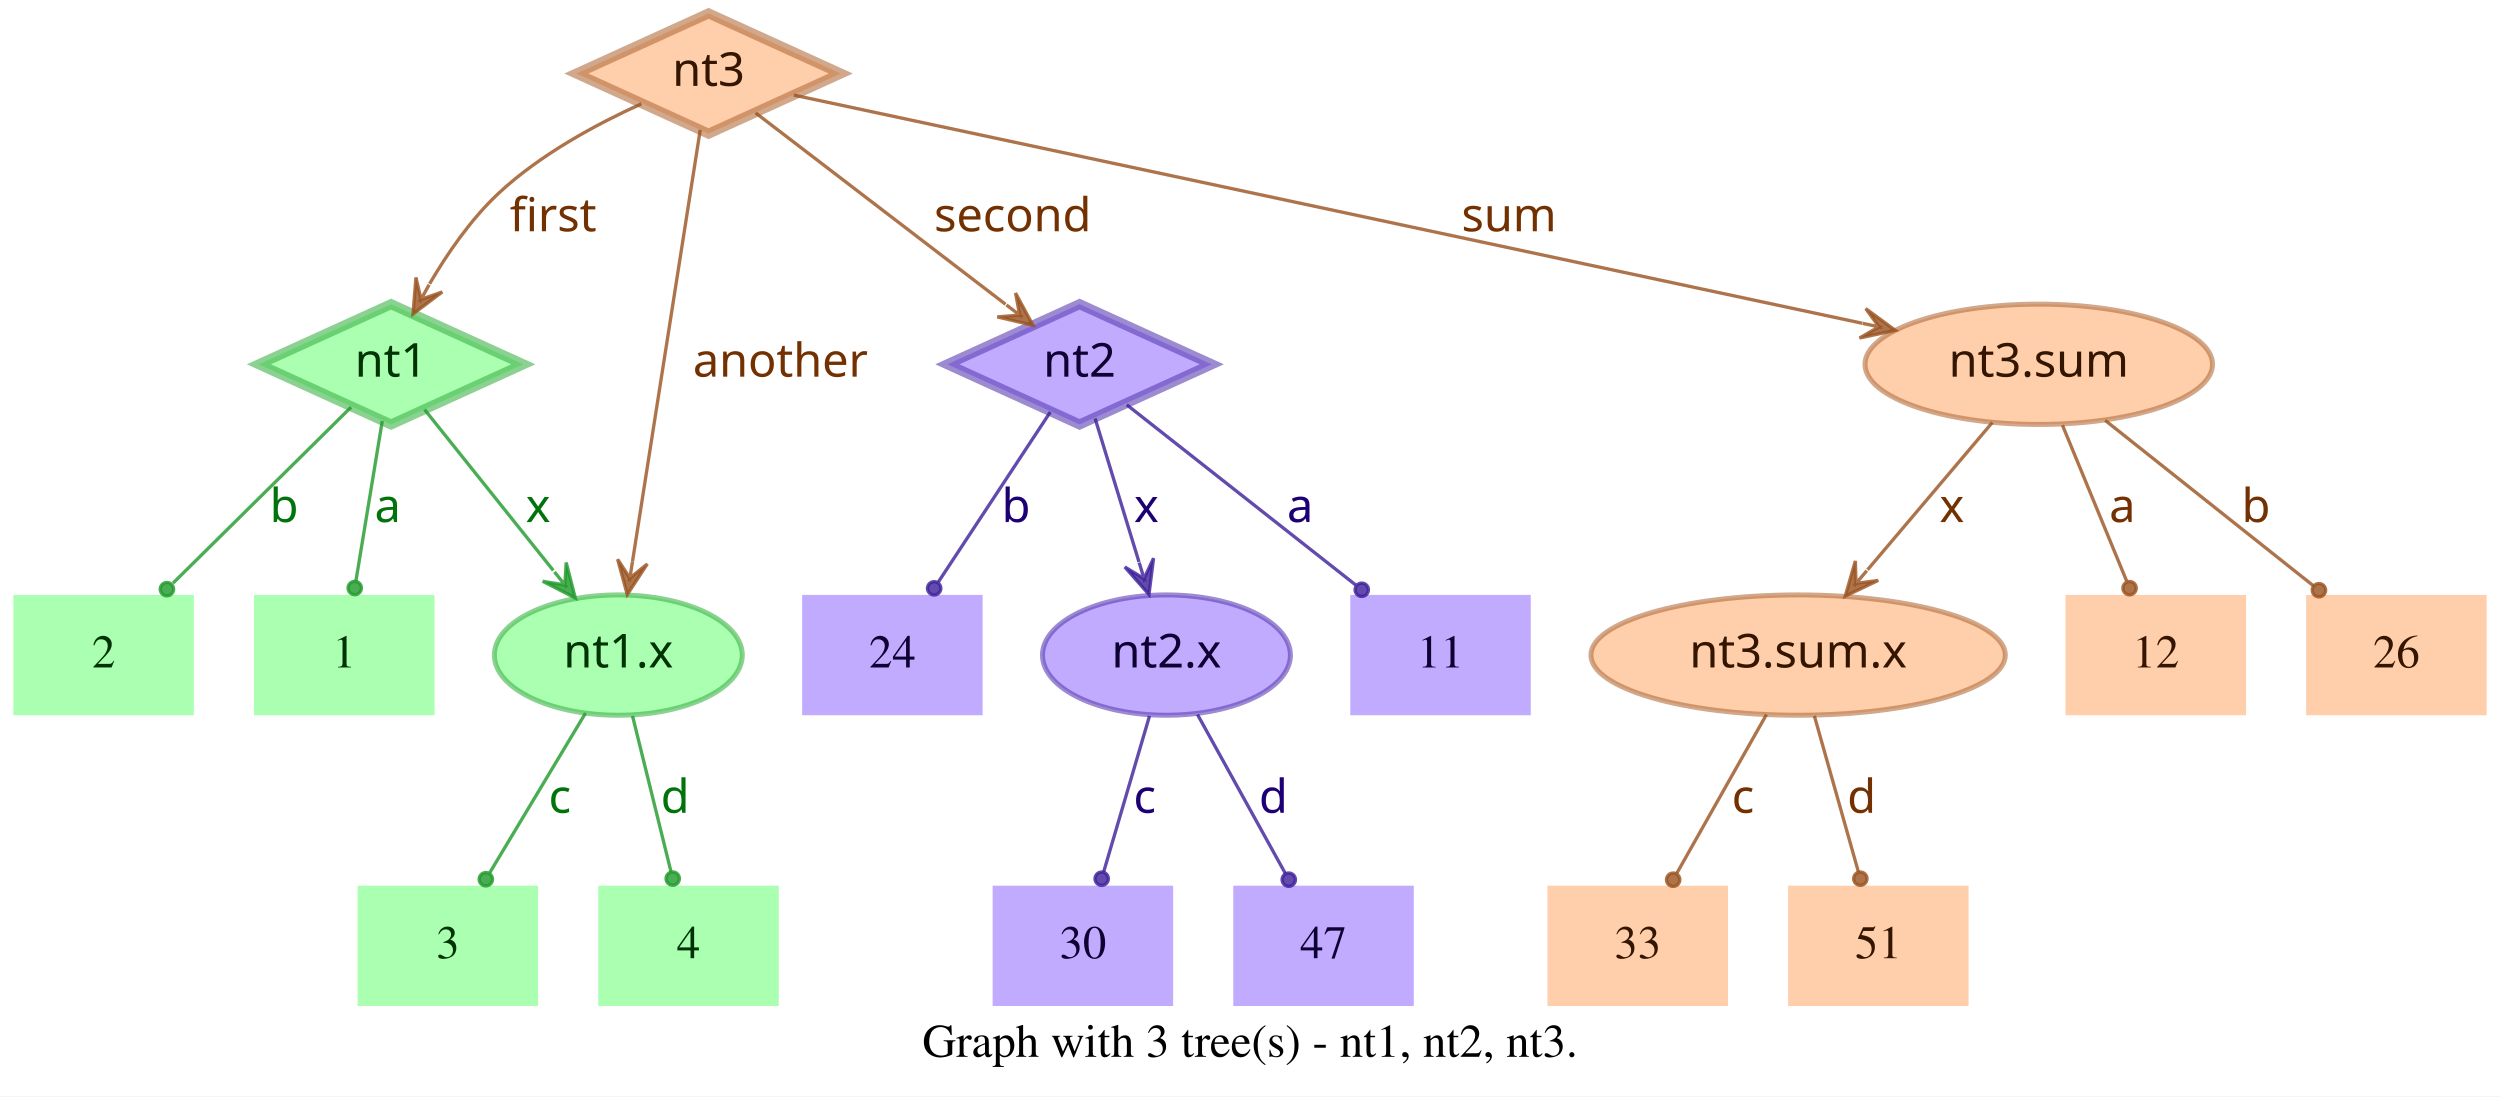
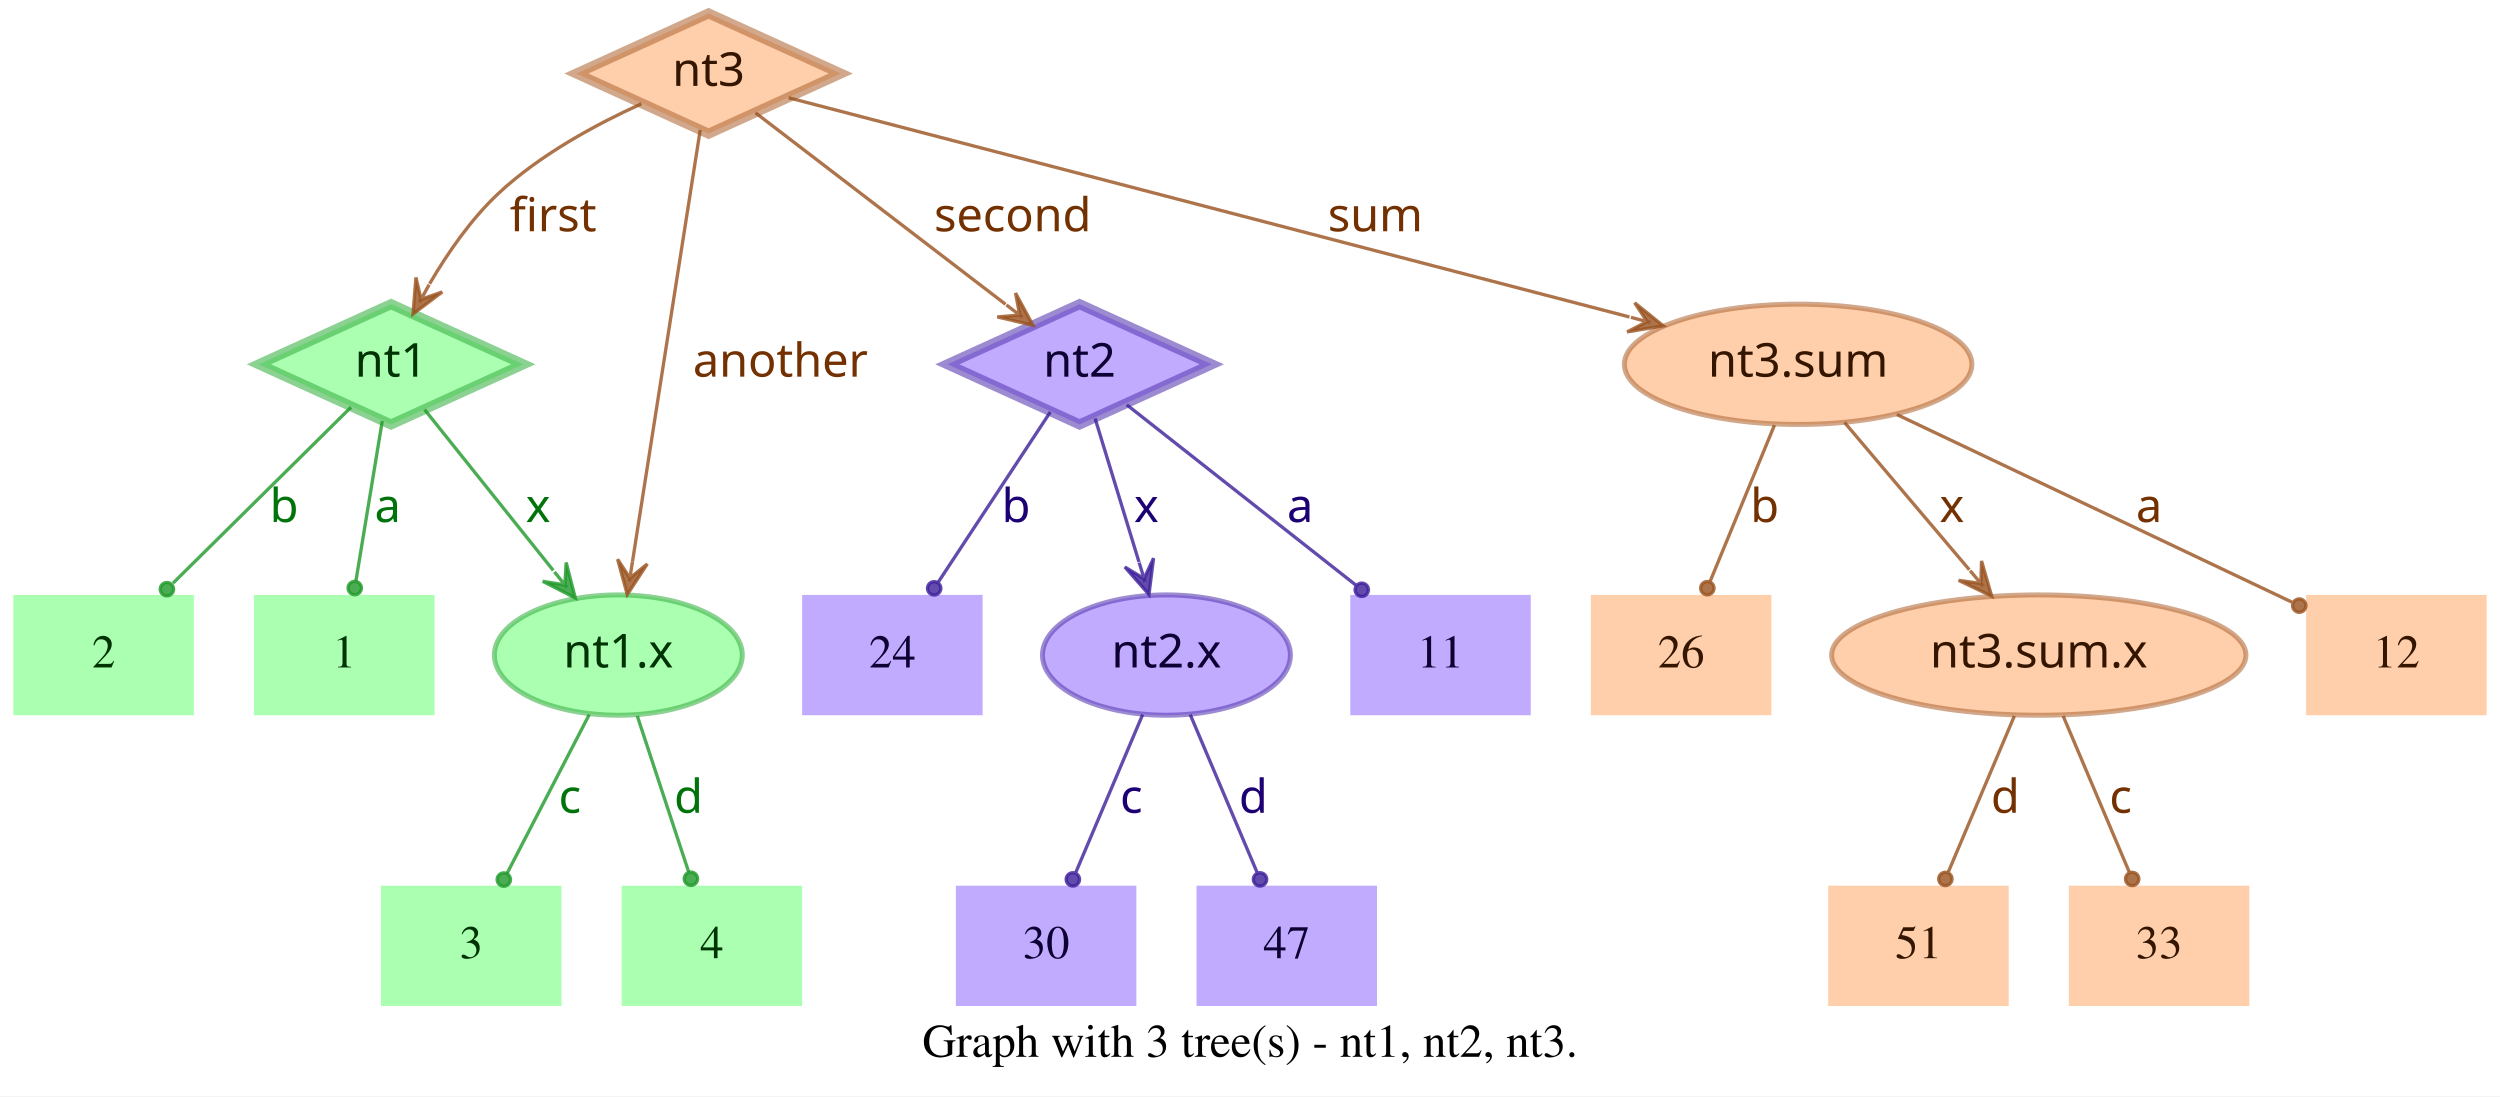
<svg xmlns="http://www.w3.org/2000/svg" width="748pt" height="328pt" viewBox="0.00 0.00 748.00 328.00">
  <g id="graph0" class="graph" transform="scale(1 1) rotate(0) translate(4 324)">
    <polygon fill="white" stroke="transparent" points="-4,4 -4,-324 744,-324 744,4 -4,4" />
    <text text-anchor="middle" x="370" y="-7.8" font-family="Times,serif" font-size="14.00">Graph with 3 tree(s) - nt1, nt2, nt3.</text>
    <g id="node1" class="node">
      <polygon fill="#73ff7e" fill-opacity="0.6" stroke="#3eb248" stroke-width="3" stroke-opacity="0.6" points="113,-233 73.45,-215 113,-197 152.55,-215 113,-233" />
      <text text-anchor="middle" x="113" y="-211.3" font-family="Times-Roman bold" font-size="14.00" fill="#003304">nt1</text>
    </g>
    <g id="node4" class="node">
      <polygon fill="#73ff7e" fill-opacity="0.6" stroke="transparent" stroke-width="1.5" points="126,-146 72,-146 72,-110 126,-110 126,-146" />
      <text text-anchor="middle" x="99" y="-124.3" font-family="Times,serif" font-size="14.00" fill="#003304">1</text>
    </g>
    <g id="edge1" class="edge">
      <path fill="none" stroke="#1f9929" stroke-opacity="0.8" d="M110.37,-198.01C108.14,-184.47 104.92,-164.96 102.48,-150.13" />
      <ellipse fill="#1f9929" fill-opacity="0.8" stroke="#1f9929" stroke-opacity="0.8" cx="102.14" cy="-148.06" rx="2" ry="2" />
      <text text-anchor="middle" x="112" y="-167.8" font-family="Times-Roman bold" font-size="14.00" fill="#00730a">a</text>
    </g>
    <g id="node5" class="node">
      <polygon fill="#73ff7e" fill-opacity="0.6" stroke="transparent" stroke-width="1.5" points="54,-146 0,-146 0,-110 54,-110 54,-146" />
      <text text-anchor="middle" x="27" y="-124.3" font-family="Times,serif" font-size="14.00" fill="#003304">2</text>
    </g>
    <g id="edge2" class="edge">
      <path fill="none" stroke="#1f9929" stroke-opacity="0.8" d="M101.04,-202.18C87.28,-188.58 64.44,-166.01 47.76,-149.52" />
      <ellipse fill="#1f9929" fill-opacity="0.8" stroke="#1f9929" stroke-opacity="0.8" cx="45.94" cy="-147.72" rx="2" ry="2" />
      <text text-anchor="middle" x="81" y="-167.8" font-family="Times-Roman bold" font-size="14.00" fill="#00730a">b</text>
    </g>
    <g id="node6" class="node">
      <ellipse fill="#73ff7e" fill-opacity="0.6" stroke="#3eb248" stroke-width="1.5" stroke-opacity="0.6" cx="181" cy="-128" rx="37.09" ry="18" />
      <text text-anchor="middle" x="181" y="-124.3" font-family="Times-Roman bold" font-size="14.00" fill="#003304">nt1.x</text>
    </g>
    <g id="edge3" class="edge">
      <path fill="none" stroke="#1f9929" stroke-opacity="0.8" d="M123.03,-201.46C133.13,-188.83 148.97,-169.03 161.54,-153.32" />
      <polygon fill="#1f9929" fill-opacity="0.8" stroke="#1f9929" stroke-opacity="0.8" points="168.13,-145.08 165.4,-155.7 165.01,-148.99 161.89,-152.89 161.89,-152.89 161.89,-152.89 165.01,-148.99 158.37,-150.08 168.13,-145.08 168.13,-145.08" />
      <text text-anchor="middle" x="157" y="-167.8" font-family="Times-Roman bold" font-size="14.00" fill="#00730a">x</text>
    </g>
    <g id="node2" class="node">
      <polygon fill="#9673ff" fill-opacity="0.6" stroke="#5b3eb2" stroke-width="3" stroke-opacity="0.6" points="319,-233 279.45,-215 319,-197 358.55,-215 319,-233" />
      <text text-anchor="middle" x="319" y="-211.3" font-family="Times-Roman bold" font-size="14.00" fill="#0d0033">nt2</text>
    </g>
    <g id="node7" class="node">
      <polygon fill="#9673ff" fill-opacity="0.6" stroke="transparent" stroke-width="1.5" points="454,-146 400,-146 400,-110 454,-110 454,-146" />
      <text text-anchor="middle" x="427" y="-124.3" font-family="Times,serif" font-size="14.00" fill="#0d0033">11</text>
    </g>
    <g id="edge4" class="edge">
      <path fill="none" stroke="#3d1f99" stroke-opacity="0.8" d="M333.12,-202.89C350.49,-189.22 380.29,-165.76 401.66,-148.94" />
      <ellipse fill="#3d1f99" fill-opacity="0.8" stroke="#3d1f99" stroke-opacity="0.8" cx="403.44" cy="-147.54" rx="2" ry="2" />
      <text text-anchor="middle" x="385" y="-167.8" font-family="Times-Roman bold" font-size="14.00" fill="#1d0073">a</text>
    </g>
    <g id="node8" class="node">
      <polygon fill="#9673ff" fill-opacity="0.6" stroke="transparent" stroke-width="1.5" points="290,-146 236,-146 236,-110 290,-110 290,-146" />
      <text text-anchor="middle" x="263" y="-124.3" font-family="Times,serif" font-size="14.00" fill="#0d0033">24</text>
    </g>
    <g id="edge5" class="edge">
      <path fill="none" stroke="#3d1f99" stroke-opacity="0.8" d="M310.25,-200.72C301.27,-187.09 287.17,-165.69 276.71,-149.81" />
      <ellipse fill="#3d1f99" fill-opacity="0.8" stroke="#3d1f99" stroke-opacity="0.8" cx="275.5" cy="-147.97" rx="2" ry="2" />
      <text text-anchor="middle" x="300" y="-167.8" font-family="Times-Roman bold" font-size="14.00" fill="#1d0073">b</text>
    </g>
    <g id="node9" class="node">
      <ellipse fill="#9673ff" fill-opacity="0.6" stroke="#5b3eb2" stroke-width="1.5" stroke-opacity="0.6" cx="345" cy="-128" rx="37.09" ry="18" />
      <text text-anchor="middle" x="345" y="-124.3" font-family="Times-Roman bold" font-size="14.00" fill="#0d0033">nt2.x</text>
    </g>
    <g id="edge6" class="edge">
      <path fill="none" stroke="#3d1f99" stroke-opacity="0.8" d="M323.65,-198.8C327.29,-186.89 332.45,-170.02 336.79,-155.84" />
      <polygon fill="#3d1f99" fill-opacity="0.8" stroke="#3d1f99" stroke-opacity="0.8" points="339.77,-146.11 341.14,-156.99 338.3,-150.89 336.84,-155.67 336.84,-155.67 336.84,-155.67 338.3,-150.89 332.54,-154.36 339.77,-146.11 339.77,-146.11" />
      <text text-anchor="middle" x="339" y="-167.8" font-family="Times-Roman bold" font-size="14.00" fill="#1d0073">x</text>
    </g>
    <g id="node3" class="node">
      <polygon fill="#ffad73" fill-opacity="0.6" stroke="#b26f3e" stroke-width="3" stroke-opacity="0.6" points="208,-320 168.45,-302 208,-284 247.55,-302 208,-320" />
      <text text-anchor="middle" x="208" y="-298.3" font-family="Times-Roman bold" font-size="14.00" fill="#331500">nt3</text>
    </g>
    <g id="edge7" class="edge">
      <path fill="none" stroke="#99521f" stroke-opacity="0.8" d="M187.91,-292.95C174.66,-286.94 157.49,-277.74 145,-266 136.86,-258.35 129.88,-248.22 124.53,-239.08" />
      <polygon fill="#99521f" fill-opacity="0.8" stroke="#99521f" stroke-opacity="0.8" points="119.57,-230.05 128.33,-236.65 121.98,-234.44 124.39,-238.82 124.39,-238.82 124.39,-238.82 121.98,-234.44 120.45,-240.99 119.57,-230.05 119.57,-230.05" />
      <text text-anchor="middle" x="161.5" y="-254.8" font-family="Times-Roman bold" font-size="14.00" fill="#733000">first</text>
    </g>
    <g id="edge8" class="edge">
      <path fill="none" stroke="#99521f" stroke-opacity="0.8" d="M222.06,-290.23C240.91,-275.8 274.57,-250.02 296.85,-232.96" />
      <polygon fill="#99521f" fill-opacity="0.8" stroke="#99521f" stroke-opacity="0.8" points="305.06,-226.68 299.85,-236.33 301.09,-229.72 297.12,-232.76 297.12,-232.76 297.12,-232.76 301.09,-229.72 294.38,-229.18 305.06,-226.68 305.06,-226.68" />
      <text text-anchor="middle" x="299" y="-254.8" font-family="Times-Roman bold" font-size="14.00" fill="#733000">second</text>
    </g>
    <g id="edge9" class="edge">
      <path fill="none" stroke="#99521f" stroke-opacity="0.8" d="M205.51,-285.13C200.89,-255.68 190.94,-192.3 185.24,-156" />
      <polygon fill="#99521f" fill-opacity="0.8" stroke="#99521f" stroke-opacity="0.8" points="183.68,-146.1 189.68,-155.28 184.46,-151.04 185.24,-155.98 185.24,-155.98 185.24,-155.98 184.46,-151.04 180.79,-156.68 183.68,-146.1 183.68,-146.1" />
      <text text-anchor="middle" x="229.5" y="-211.3" font-family="Times-Roman bold" font-size="14.00" fill="#733000">another</text>
    </g>
    <g id="node10" class="node">
-       <ellipse fill="#ffad73" fill-opacity="0.6" stroke="#b26f3e" stroke-width="1.5" stroke-opacity="0.6" cx="606" cy="-215" rx="51.99" ry="18" />
-       <text text-anchor="middle" x="606" y="-211.3" font-family="Times-Roman bold" font-size="14.00" fill="#331500">nt3.sum</text>
+       <ellipse fill="#ffad73" fill-opacity="0.6" stroke="#b26f3e" stroke-width="1.5" stroke-opacity="0.6" cx="534" cy="-215" rx="51.99" ry="18" />
+       <text text-anchor="middle" x="534" y="-211.3" font-family="Times-Roman bold" font-size="14.00" fill="#331500">nt3.sum</text>
    </g>
    <g id="edge10" class="edge">
-       <path fill="none" stroke="#99521f" stroke-opacity="0.8" d="M233.5,-295.55C297.62,-281.86 466.58,-245.78 553.18,-227.28" />
-       <polygon fill="#99521f" fill-opacity="0.8" stroke="#99521f" stroke-opacity="0.8" points="563.07,-225.17 554.23,-231.66 558.18,-226.21 553.29,-227.26 553.29,-227.26 553.29,-227.26 558.18,-226.21 552.35,-222.86 563.07,-225.17 563.07,-225.17" />
-       <text text-anchor="middle" x="447.5" y="-254.8" font-family="Times-Roman bold" font-size="14.00" fill="#733000">sum</text>
+       <path fill="none" stroke="#99521f" stroke-opacity="0.8" d="M231.97,-294.75C284.81,-280.97 412.24,-247.75 483.54,-229.16" />
+       <polygon fill="#99521f" fill-opacity="0.8" stroke="#99521f" stroke-opacity="0.8" points="493.64,-226.52 485.1,-233.4 488.8,-227.78 483.96,-229.05 483.96,-229.05 483.96,-229.05 488.8,-227.78 482.83,-224.69 493.64,-226.52 493.64,-226.52" />
+       <text text-anchor="middle" x="407.5" y="-254.8" font-family="Times-Roman bold" font-size="14.00" fill="#733000">sum</text>
    </g>
    <g id="node11" class="node">
-       <polygon fill="#73ff7e" fill-opacity="0.6" stroke="transparent" stroke-width="1.5" points="157,-59 103,-59 103,-23 157,-23 157,-59" />
-       <text text-anchor="middle" x="130" y="-37.3" font-family="Times,serif" font-size="14.00" fill="#003304">3</text>
+       <polygon fill="#73ff7e" fill-opacity="0.6" stroke="transparent" stroke-width="1.5" points="164,-59 110,-59 110,-23 164,-23 164,-59" />
+       <text text-anchor="middle" x="137" y="-37.3" font-family="Times,serif" font-size="14.00" fill="#003304">3</text>
    </g>
    <g id="edge11" class="edge">
-       <path fill="none" stroke="#1f9929" stroke-opacity="0.8" d="M171.17,-110.61C163,-97 151.34,-77.56 142.51,-62.85" />
-       <ellipse fill="#1f9929" fill-opacity="0.8" stroke="#1f9929" stroke-opacity="0.8" cx="141.36" cy="-60.93" rx="2" ry="2" />
-       <text text-anchor="middle" x="163.5" y="-80.8" font-family="Times-Roman bold" font-size="14.00" fill="#00730a">c</text>
+       <path fill="none" stroke="#1f9929" stroke-opacity="0.8" d="M172.31,-110.21C165.24,-96.56 155.24,-77.24 147.69,-62.65" />
+       <ellipse fill="#1f9929" fill-opacity="0.8" stroke="#1f9929" stroke-opacity="0.8" cx="146.74" cy="-60.83" rx="2" ry="2" />
+       <text text-anchor="middle" x="166.5" y="-80.8" font-family="Times-Roman bold" font-size="14.00" fill="#00730a">c</text>
    </g>
    <g id="node12" class="node">
-       <polygon fill="#73ff7e" fill-opacity="0.6" stroke="transparent" stroke-width="1.5" points="229,-59 175,-59 175,-23 229,-23 229,-59" />
-       <text text-anchor="middle" x="202" y="-37.3" font-family="Times,serif" font-size="14.00" fill="#003304">4</text>
+       <polygon fill="#73ff7e" fill-opacity="0.6" stroke="transparent" stroke-width="1.5" points="236,-59 182,-59 182,-23 236,-23 236,-59" />
+       <text text-anchor="middle" x="209" y="-37.3" font-family="Times,serif" font-size="14.00" fill="#003304">4</text>
    </g>
    <g id="edge12" class="edge">
-       <path fill="none" stroke="#1f9929" stroke-opacity="0.8" d="M185.25,-109.8C188.58,-96.32 193.23,-77.5 196.78,-63.11" />
-       <ellipse fill="#1f9929" fill-opacity="0.8" stroke="#1f9929" stroke-opacity="0.8" cx="197.28" cy="-61.12" rx="2" ry="2" />
-       <text text-anchor="middle" x="198" y="-80.8" font-family="Times-Roman bold" font-size="14.00" fill="#00730a">d</text>
+       <path fill="none" stroke="#1f9929" stroke-opacity="0.8" d="M186.67,-109.8C191.11,-96.32 197.31,-77.5 202.05,-63.11" />
+       <ellipse fill="#1f9929" fill-opacity="0.8" stroke="#1f9929" stroke-opacity="0.8" cx="202.72" cy="-61.08" rx="2" ry="2" />
+       <text text-anchor="middle" x="202" y="-80.8" font-family="Times-Roman bold" font-size="14.00" fill="#00730a">d</text>
    </g>
    <g id="node13" class="node">
-       <polygon fill="#9673ff" fill-opacity="0.6" stroke="transparent" stroke-width="1.5" points="347,-59 293,-59 293,-23 347,-23 347,-59" />
-       <text text-anchor="middle" x="320" y="-37.3" font-family="Times,serif" font-size="14.00" fill="#0d0033">30</text>
+       <polygon fill="#9673ff" fill-opacity="0.6" stroke="transparent" stroke-width="1.5" points="336,-59 282,-59 282,-23 336,-23 336,-59" />
+       <text text-anchor="middle" x="309" y="-37.3" font-family="Times,serif" font-size="14.00" fill="#0d0033">30</text>
    </g>
    <g id="edge13" class="edge">
-       <path fill="none" stroke="#3d1f99" stroke-opacity="0.8" d="M339.94,-109.8C335.98,-96.32 330.44,-77.5 326.21,-63.11" />
-       <ellipse fill="#3d1f99" fill-opacity="0.8" stroke="#3d1f99" stroke-opacity="0.8" cx="325.62" cy="-61.09" rx="2" ry="2" />
-       <text text-anchor="middle" x="338.5" y="-80.8" font-family="Times-Roman bold" font-size="14.00" fill="#1d0073">c</text>
+       <path fill="none" stroke="#3d1f99" stroke-opacity="0.8" d="M337.89,-110.21C332.16,-96.67 324.07,-77.57 317.9,-63.02" />
+       <ellipse fill="#3d1f99" fill-opacity="0.8" stroke="#3d1f99" stroke-opacity="0.8" cx="317" cy="-60.89" rx="2" ry="2" />
+       <text text-anchor="middle" x="334.5" y="-80.8" font-family="Times-Roman bold" font-size="14.00" fill="#1d0073">c</text>
    </g>
    <g id="node14" class="node">
-       <polygon fill="#9673ff" fill-opacity="0.6" stroke="transparent" stroke-width="1.5" points="419,-59 365,-59 365,-23 419,-23 419,-59" />
-       <text text-anchor="middle" x="392" y="-37.3" font-family="Times,serif" font-size="14.00" fill="#0d0033">47</text>
+       <polygon fill="#9673ff" fill-opacity="0.6" stroke="transparent" stroke-width="1.5" points="408,-59 354,-59 354,-23 408,-23 408,-59" />
+       <text text-anchor="middle" x="381" y="-37.3" font-family="Times,serif" font-size="14.00" fill="#0d0033">47</text>
    </g>
    <g id="edge14" class="edge">
-       <path fill="none" stroke="#3d1f99" stroke-opacity="0.8" d="M354.29,-110.21C361.83,-96.56 372.51,-77.24 380.58,-62.65" />
-       <ellipse fill="#3d1f99" fill-opacity="0.8" stroke="#3d1f99" stroke-opacity="0.8" cx="381.6" cy="-60.8" rx="2" ry="2" />
-       <text text-anchor="middle" x="377" y="-80.8" font-family="Times-Roman bold" font-size="14.00" fill="#1d0073">d</text>
+       <path fill="none" stroke="#3d1f99" stroke-opacity="0.8" d="M352.11,-110.21C357.84,-96.67 365.93,-77.57 372.1,-63.02" />
+       <ellipse fill="#3d1f99" fill-opacity="0.8" stroke="#3d1f99" stroke-opacity="0.8" cx="373" cy="-60.89" rx="2" ry="2" />
+       <text text-anchor="middle" x="371" y="-80.8" font-family="Times-Roman bold" font-size="14.00" fill="#1d0073">d</text>
    </g>
    <g id="node15" class="node">
      <polygon fill="#ffad73" fill-opacity="0.6" stroke="transparent" stroke-width="1.5" points="740,-146 686,-146 686,-110 740,-110 740,-146" />
-       <text text-anchor="middle" x="713" y="-124.3" font-family="Times,serif" font-size="14.00" fill="#331500">26</text>
+       <text text-anchor="middle" x="713" y="-124.3" font-family="Times,serif" font-size="14.00" fill="#331500">12</text>
    </g>
    <g id="edge15" class="edge">
-       <path fill="none" stroke="#99521f" stroke-opacity="0.8" d="M625.88,-198.21C643.47,-184.23 669.23,-163.77 688.18,-148.72" />
-       <ellipse fill="#99521f" fill-opacity="0.8" stroke="#99521f" stroke-opacity="0.8" cx="689.83" cy="-147.41" rx="2" ry="2" />
-       <text text-anchor="middle" x="671" y="-167.8" font-family="Times-Roman bold" font-size="14.00" fill="#733000">b</text>
+       <path fill="none" stroke="#99521f" stroke-opacity="0.8" d="M563.56,-199.96C596.19,-184.47 648.5,-159.63 681.78,-143.82" />
+       <ellipse fill="#99521f" fill-opacity="0.8" stroke="#99521f" stroke-opacity="0.8" cx="683.94" cy="-142.8" rx="2" ry="2" />
+       <text text-anchor="middle" x="639" y="-167.8" font-family="Times-Roman bold" font-size="14.00" fill="#733000">a</text>
    </g>
    <g id="node16" class="node">
-       <ellipse fill="#ffad73" fill-opacity="0.6" stroke="#b26f3e" stroke-width="1.5" stroke-opacity="0.6" cx="534" cy="-128" rx="61.99" ry="18" />
-       <text text-anchor="middle" x="534" y="-124.3" font-family="Times-Roman bold" font-size="14.00" fill="#331500">nt3.sum.x</text>
+       <polygon fill="#ffad73" fill-opacity="0.6" stroke="transparent" stroke-width="1.5" points="526,-146 472,-146 472,-110 526,-110 526,-146" />
+       <text text-anchor="middle" x="499" y="-124.3" font-family="Times,serif" font-size="14.00" fill="#331500">26</text>
    </g>
    <g id="edge16" class="edge">
-       <path fill="none" stroke="#99521f" stroke-opacity="0.8" d="M592.12,-197.61C581.53,-185.11 566.77,-167.69 554.78,-153.53" />
-       <polygon fill="#99521f" fill-opacity="0.8" stroke="#99521f" stroke-opacity="0.8" points="548.09,-145.63 557.98,-150.35 551.32,-149.44 554.55,-153.26 554.55,-153.26 554.55,-153.26 551.32,-149.44 551.12,-156.17 548.09,-145.63 548.09,-145.63" />
+       <path fill="none" stroke="#99521f" stroke-opacity="0.8" d="M526.92,-196.8C521.37,-183.32 513.62,-164.5 507.69,-150.11" />
+       <ellipse fill="#99521f" fill-opacity="0.8" stroke="#99521f" stroke-opacity="0.8" cx="506.83" cy="-148.02" rx="2" ry="2" />
+       <text text-anchor="middle" x="524" y="-167.8" font-family="Times-Roman bold" font-size="14.00" fill="#733000">b</text>
+     </g>
+     <g id="node17" class="node">
+       <ellipse fill="#ffad73" fill-opacity="0.6" stroke="#b26f3e" stroke-width="1.5" stroke-opacity="0.6" cx="606" cy="-128" rx="61.99" ry="18" />
+       <text text-anchor="middle" x="606" y="-124.3" font-family="Times-Roman bold" font-size="14.00" fill="#331500">nt3.sum.x</text>
+     </g>
+     <g id="edge17" class="edge">
+       <path fill="none" stroke="#99521f" stroke-opacity="0.8" d="M547.88,-197.61C558.47,-185.11 573.23,-167.69 585.22,-153.53" />
+       <polygon fill="#99521f" fill-opacity="0.8" stroke="#99521f" stroke-opacity="0.8" points="591.91,-145.63 588.88,-156.17 588.68,-149.44 585.45,-153.26 585.45,-153.26 585.45,-153.26 588.68,-149.44 582.02,-150.35 591.91,-145.63 591.91,-145.63" />
      <text text-anchor="middle" x="580" y="-167.8" font-family="Times-Roman bold" font-size="14.00" fill="#733000">x</text>
    </g>
-     <g id="node17" class="node">
-       <polygon fill="#ffad73" fill-opacity="0.6" stroke="transparent" stroke-width="1.5" points="668,-146 614,-146 614,-110 668,-110 668,-146" />
-       <text text-anchor="middle" x="641" y="-124.3" font-family="Times,serif" font-size="14.00" fill="#331500">12</text>
-     </g>
-     <g id="edge17" class="edge">
-       <path fill="none" stroke="#99521f" stroke-opacity="0.8" d="M613.08,-196.8C618.63,-183.32 626.38,-164.5 632.31,-150.11" />
-       <ellipse fill="#99521f" fill-opacity="0.8" stroke="#99521f" stroke-opacity="0.8" cx="633.17" cy="-148.02" rx="2" ry="2" />
-       <text text-anchor="middle" x="631" y="-167.8" font-family="Times-Roman bold" font-size="14.00" fill="#733000">a</text>
-     </g>
    <g id="node18" class="node">
-       <polygon fill="#ffad73" fill-opacity="0.6" stroke="transparent" stroke-width="1.5" points="513,-59 459,-59 459,-23 513,-23 513,-59" />
-       <text text-anchor="middle" x="486" y="-37.3" font-family="Times,serif" font-size="14.00" fill="#331500">33</text>
+       <polygon fill="#ffad73" fill-opacity="0.6" stroke="transparent" stroke-width="1.5" points="597,-59 543,-59 543,-23 597,-23 597,-59" />
+       <text text-anchor="middle" x="570" y="-37.3" font-family="Times,serif" font-size="14.00" fill="#331500">51</text>
    </g>
    <g id="edge18" class="edge">
-       <path fill="none" stroke="#99521f" stroke-opacity="0.8" d="M524.52,-110.21C516.81,-96.56 505.9,-77.24 497.66,-62.65" />
-       <ellipse fill="#99521f" fill-opacity="0.8" stroke="#99521f" stroke-opacity="0.8" cx="496.61" cy="-60.79" rx="2" ry="2" />
-       <text text-anchor="middle" x="517.5" y="-80.8" font-family="Times-Roman bold" font-size="14.00" fill="#733000">c</text>
+       <path fill="none" stroke="#99521f" stroke-opacity="0.8" d="M598.71,-109.8C593.01,-96.32 585.04,-77.5 578.94,-63.11" />
+       <ellipse fill="#99521f" fill-opacity="0.8" stroke="#99521f" stroke-opacity="0.8" cx="578.05" cy="-61.02" rx="2" ry="2" />
+       <text text-anchor="middle" x="596" y="-80.8" font-family="Times-Roman bold" font-size="14.00" fill="#733000">d</text>
    </g>
    <g id="node19" class="node">
-       <polygon fill="#ffad73" fill-opacity="0.6" stroke="transparent" stroke-width="1.5" points="585,-59 531,-59 531,-23 585,-23 585,-59" />
-       <text text-anchor="middle" x="558" y="-37.3" font-family="Times,serif" font-size="14.00" fill="#331500">51</text>
+       <polygon fill="#ffad73" fill-opacity="0.6" stroke="transparent" stroke-width="1.5" points="669,-59 615,-59 615,-23 669,-23 669,-59" />
+       <text text-anchor="middle" x="642" y="-37.3" font-family="Times,serif" font-size="14.00" fill="#331500">33</text>
    </g>
    <g id="edge19" class="edge">
-       <path fill="none" stroke="#99521f" stroke-opacity="0.8" d="M538.86,-109.8C542.66,-96.32 547.98,-77.5 552.04,-63.11" />
-       <ellipse fill="#99521f" fill-opacity="0.8" stroke="#99521f" stroke-opacity="0.8" cx="552.61" cy="-61.1" rx="2" ry="2" />
-       <text text-anchor="middle" x="553" y="-80.8" font-family="Times-Roman bold" font-size="14.00" fill="#733000">d</text>
+       <path fill="none" stroke="#99521f" stroke-opacity="0.8" d="M613.29,-109.8C618.99,-96.32 626.96,-77.5 633.06,-63.11" />
+       <ellipse fill="#99521f" fill-opacity="0.8" stroke="#99521f" stroke-opacity="0.8" cx="633.95" cy="-61.02" rx="2" ry="2" />
+       <text text-anchor="middle" x="630.5" y="-80.8" font-family="Times-Roman bold" font-size="14.00" fill="#733000">c</text>
    </g>
  </g>
</svg>
